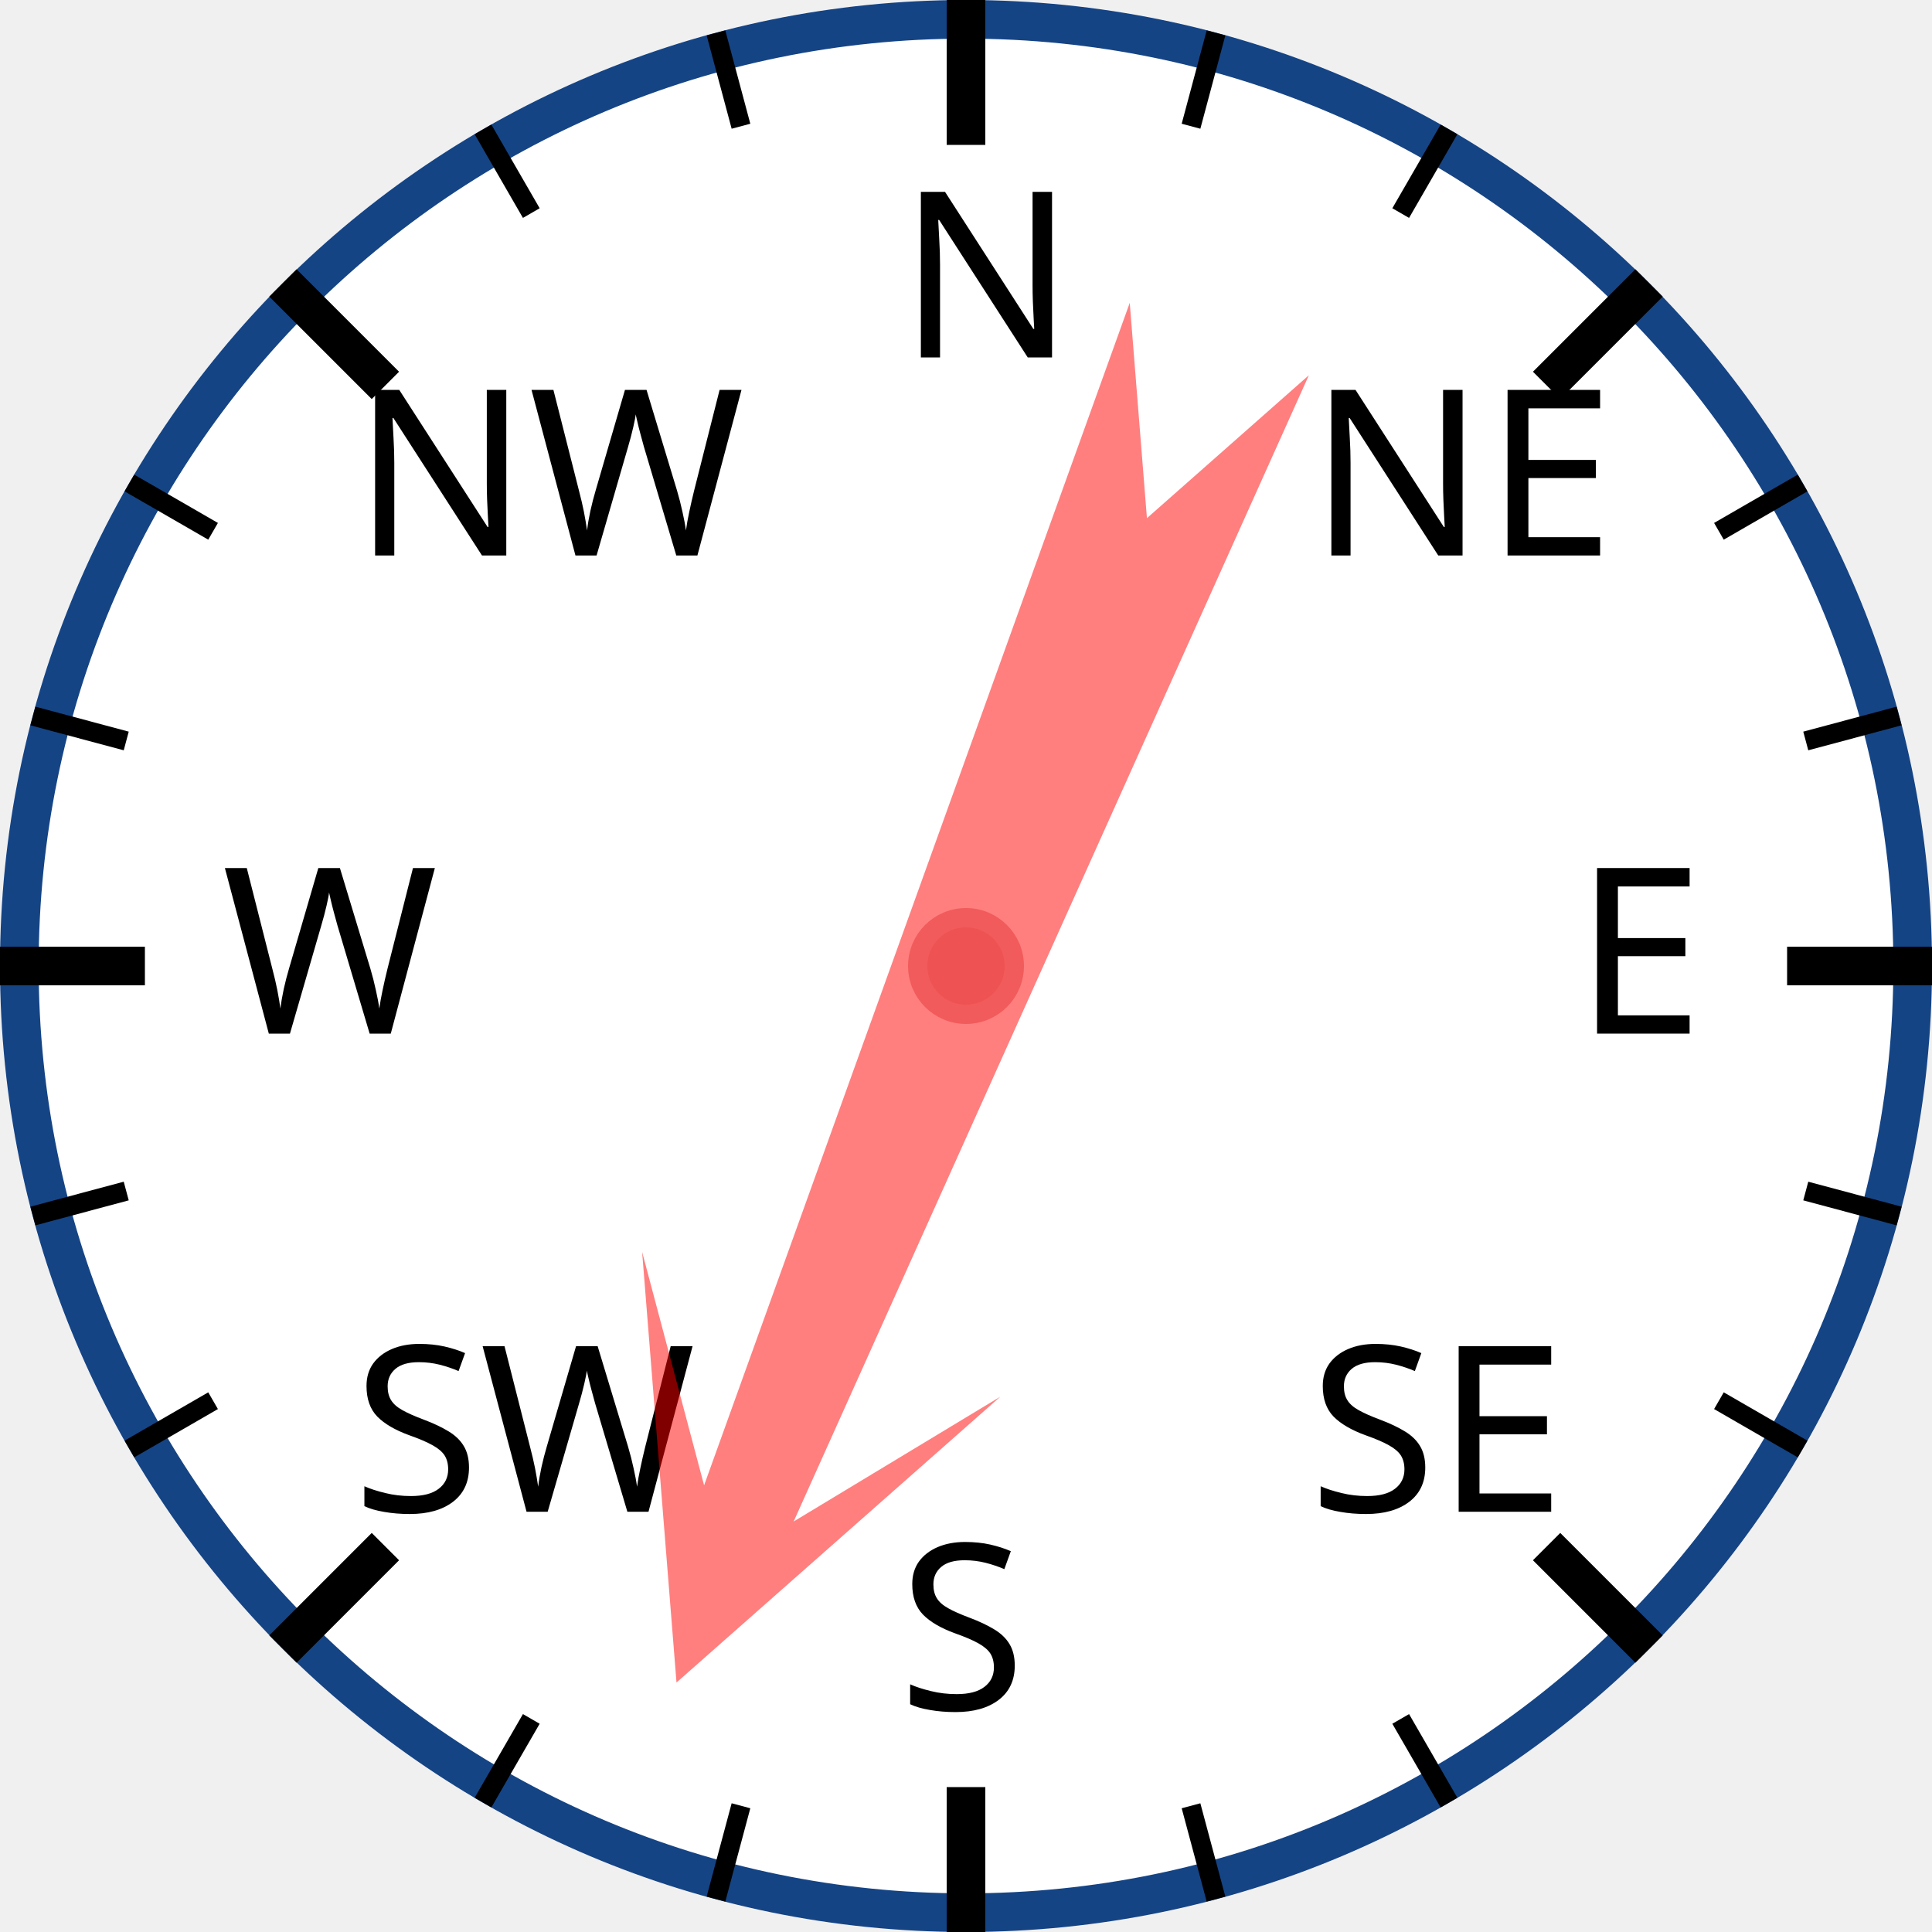
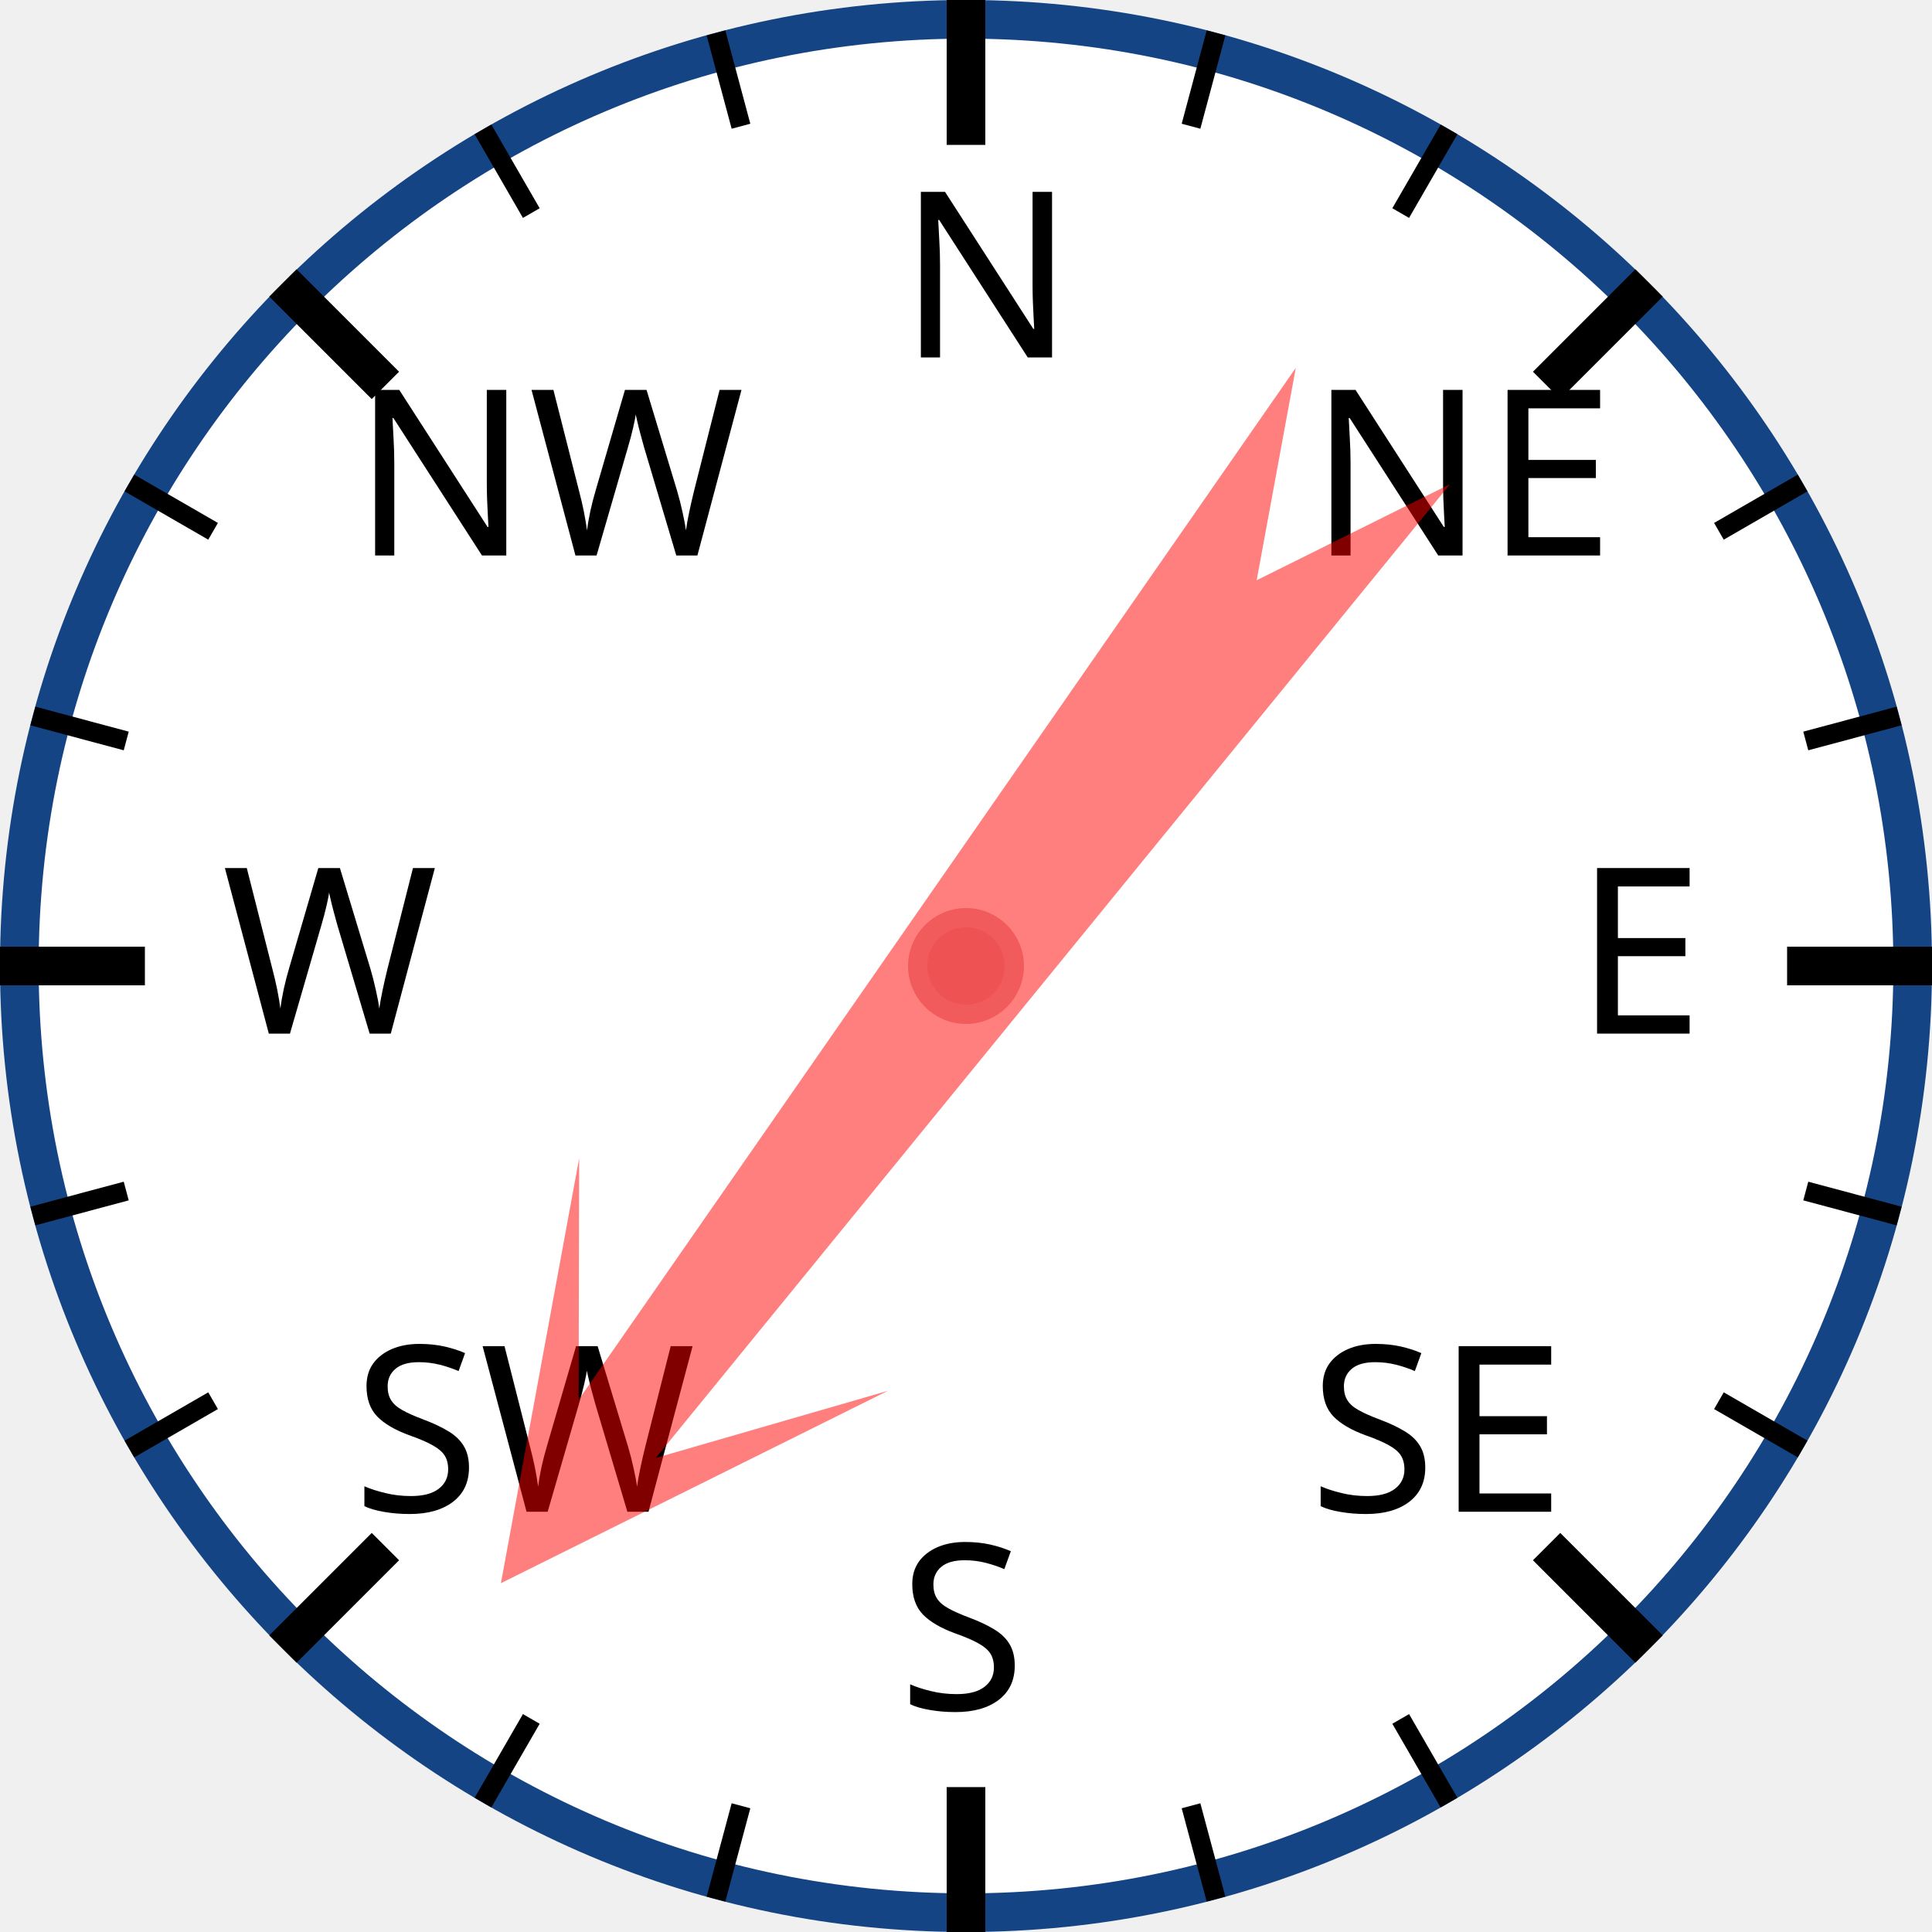
<svg xmlns="http://www.w3.org/2000/svg" width="120px" height="120px" viewBox="0 0 200 200">
  <circle cx="100" cy="100" r="98" style="fill: white; stroke: #154485; stroke-width: 4;" />
  <text x="93.0" y="37.0" style="font-family: sans-serif; font-size: 18pt;">N</text>
  <line x1="100.0" y1="0.0" x2="100.0" y2="15.0" style="stroke: black; stroke-width: 4;" />
  <line x1="74.118" y1="3.407" x2="76.706" y2="13.067" style="stroke: black; stroke-width: 2;" />
  <line x1="50" y1="13.397" x2="55" y2="22.058" style="stroke: black; stroke-width: 2;" />
  <text x="36.503" y="57.503" style="font-family: sans-serif; font-size: 18pt;">NW</text>
  <line x1="29.289" y1="29.289" x2="39.896" y2="39.896" style="stroke: black; stroke-width: 4;" />
  <line x1="13.397" y1="50" x2="22.058" y2="55" style="stroke: black; stroke-width: 2;" />
  <line x1="3.407" y1="74.118" x2="13.067" y2="76.706" style="stroke: black; stroke-width: 2;" />
  <text x="23.0" y="107.0" style="font-family: sans-serif; font-size: 18pt;">W</text>
  <line x1="0.0" y1="100.0" x2="15.0" y2="100.0" style="stroke: black; stroke-width: 4;" />
  <line x1="3.407" y1="125.882" x2="13.067" y2="123.294" style="stroke: black; stroke-width: 2;" />
  <line x1="13.397" y1="150" x2="22.058" y2="145" style="stroke: black; stroke-width: 2;" />
  <text x="36.503" y="156.497" style="font-family: sans-serif; font-size: 18pt;">SW</text>
  <line x1="29.289" y1="170.711" x2="39.896" y2="160.104" style="stroke: black; stroke-width: 4;" />
  <line x1="50" y1="186.603" x2="55" y2="177.942" style="stroke: black; stroke-width: 2;" />
  <line x1="74.118" y1="196.593" x2="76.706" y2="186.933" style="stroke: black; stroke-width: 2;" />
  <text x="93" y="177.0" style="font-family: sans-serif; font-size: 18pt;">S</text>
  <line x1="100" y1="200.0" x2="100" y2="185.0" style="stroke: black; stroke-width: 4;" />
  <line x1="125.882" y1="196.593" x2="123.294" y2="186.933" style="stroke: black; stroke-width: 2;" />
  <line x1="150.0" y1="186.603" x2="145.0" y2="177.942" style="stroke: black; stroke-width: 2;" />
  <text x="135.497" y="156.497" style="font-family: sans-serif; font-size: 18pt;">SE</text>
  <line x1="170.711" y1="170.711" x2="160.104" y2="160.104" style="stroke: black; stroke-width: 4;" />
  <line x1="186.603" y1="150" x2="177.942" y2="145" style="stroke: black; stroke-width: 2;" />
  <line x1="196.593" y1="125.882" x2="186.933" y2="123.294" style="stroke: black; stroke-width: 2;" />
  <text x="163.0" y="107" style="font-family: sans-serif; font-size: 18pt;">E</text>
  <line x1="200.0" y1="100" x2="185.0" y2="100" style="stroke: black; stroke-width: 4;" />
  <line x1="196.593" y1="74.118" x2="186.933" y2="76.706" style="stroke: black; stroke-width: 2;" />
  <line x1="186.603" y1="50" x2="177.942" y2="55" style="stroke: black; stroke-width: 2;" />
  <text x="135.497" y="57.503" style="font-family: sans-serif; font-size: 18pt;">NE</text>
  <line x1="170.711" y1="29.289" x2="160.104" y2="39.896" style="stroke: black; stroke-width: 4;" />
  <line x1="150" y1="13.397" x2="145" y2="22.058" style="stroke: black; stroke-width: 2;" />
  <line x1="125.882" y1="3.407" x2="123.294" y2="13.067" style="stroke: black; stroke-width: 2;" />
-   <polygon points="100 20 120 60 105 40 110 170 100 150 90 170 95 40 80 60" style="fill: red; fill-opacity: 0.5;" transform="rotate(202,100,100)" />
+   <polygon points="100 20 120 60 105 40 110 170 100 150 90 170 95 40 80 60" style="fill: red; fill-opacity: 0.5;" transform="rotate(217,100,100)" />
  <circle cx="100" cy="100" r="5" style="fill: #EE5252; stroke: #F25B5B; stroke-width: 2;" />
</svg>
